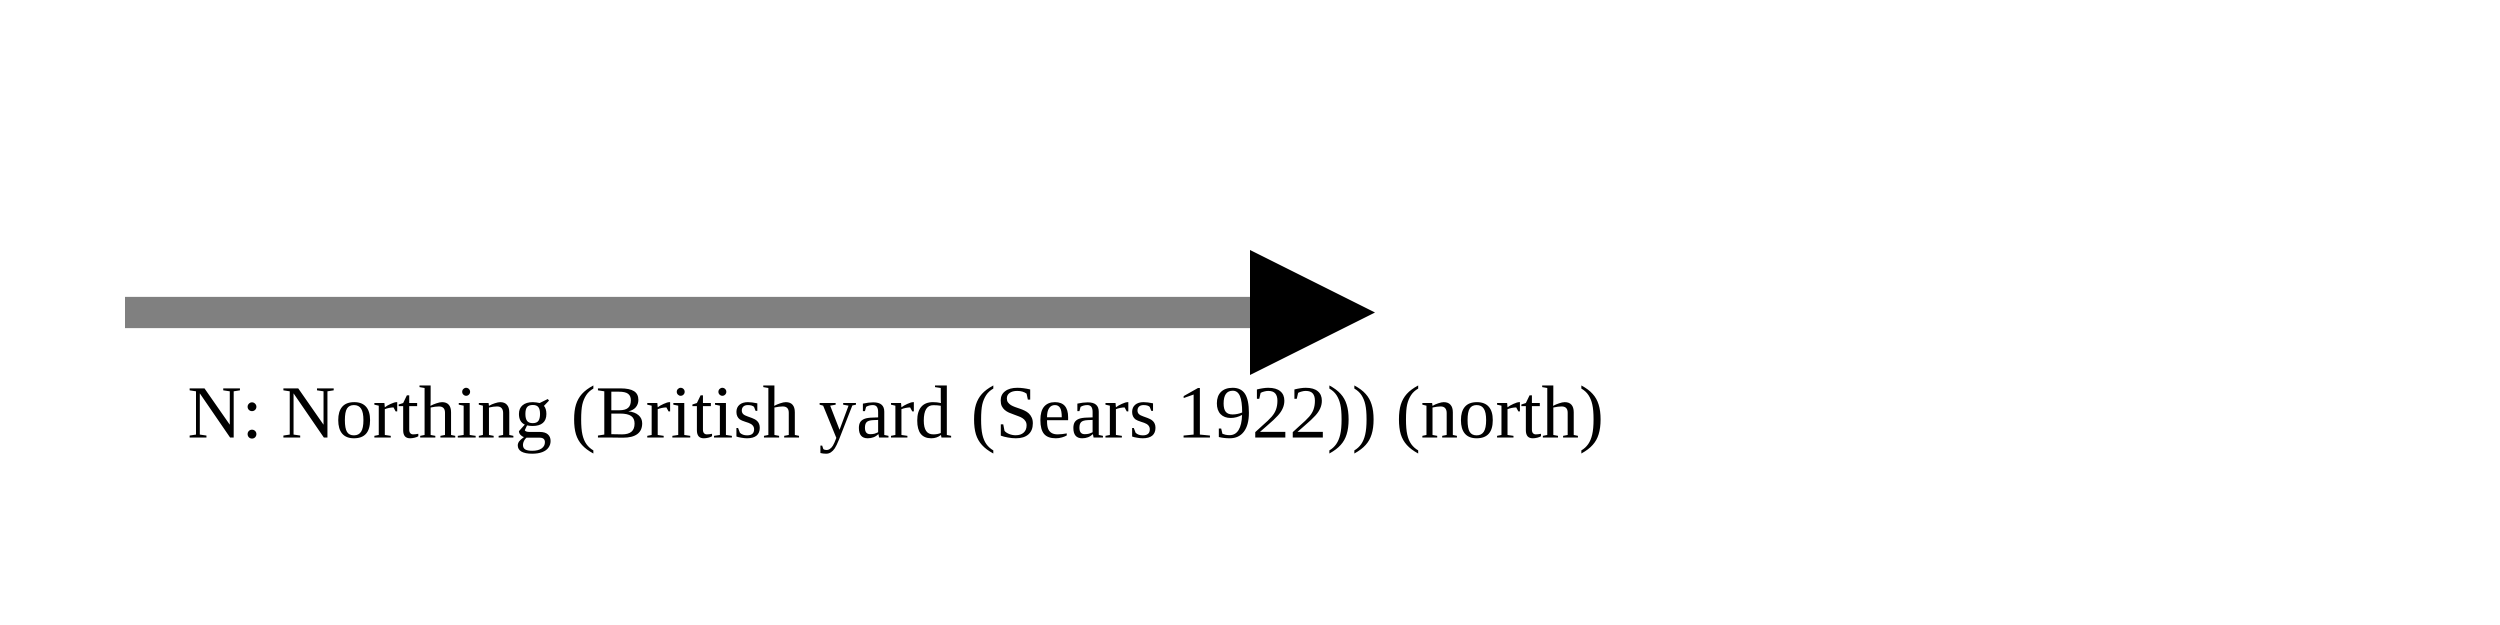
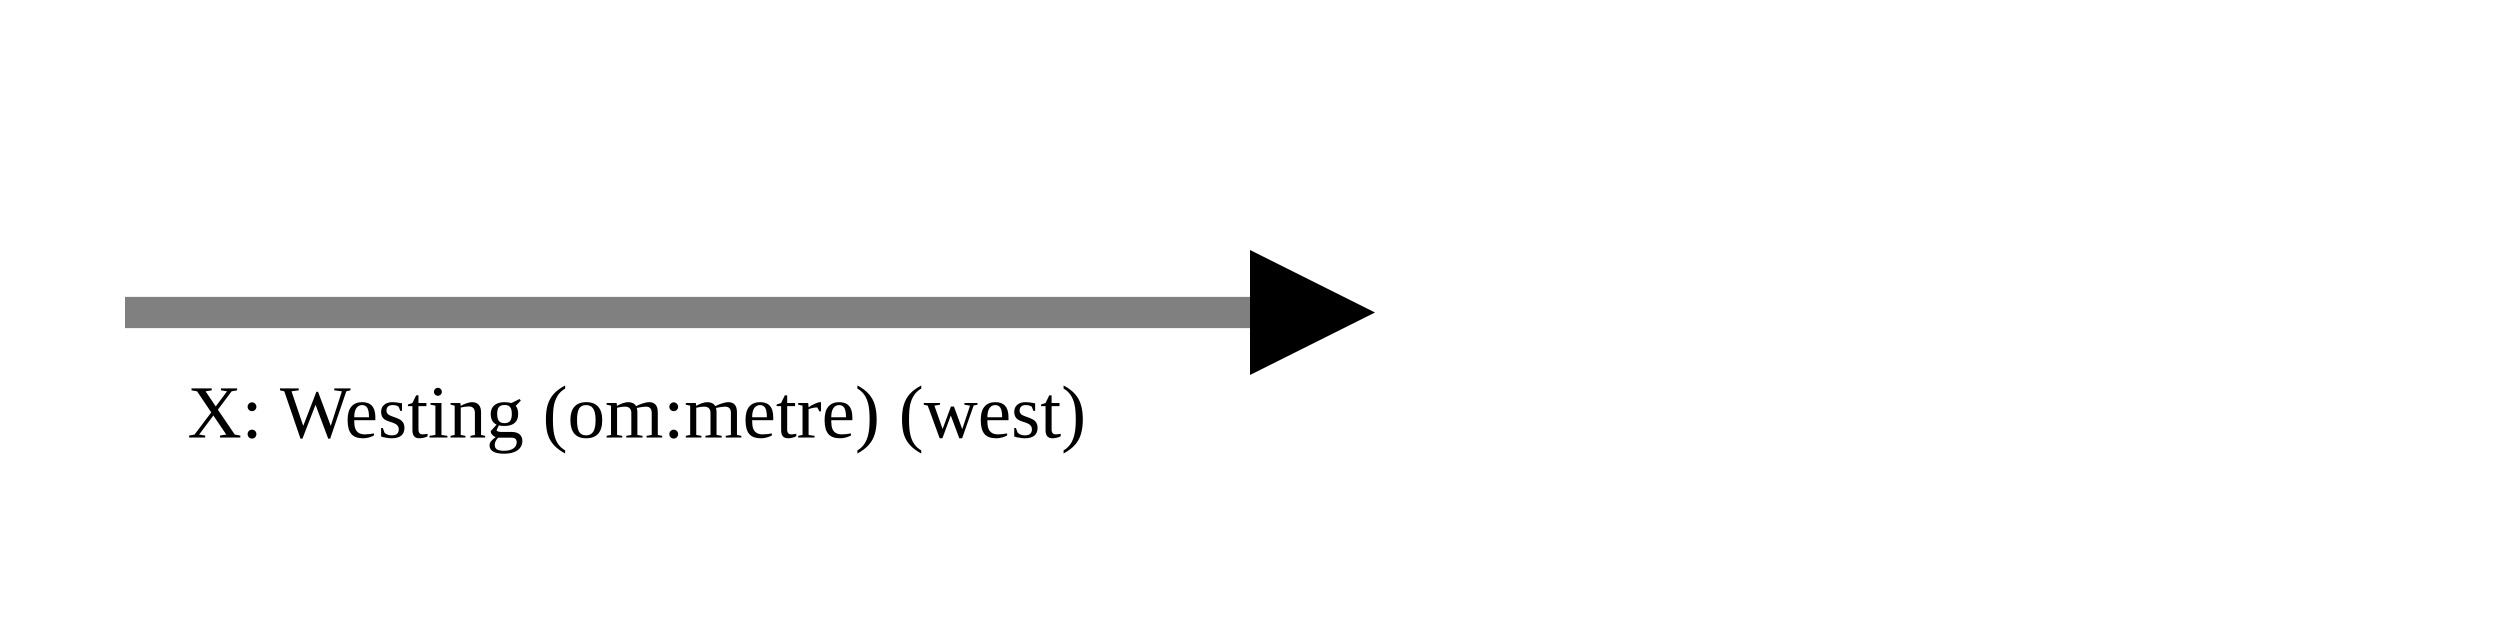
<svg xmlns="http://www.w3.org/2000/svg" version="1.1" width="400" height="100" viewbox="0 0 275 100">
  <defs>
    <marker id="arrowhead" markerWidth="10" markerHeight="7" refX="0" refY="2" orient="auto">
      <polygon points="0 0, 4 2, 0 4" />
    </marker>
  </defs>
  <line x1="20" y1="50" x2="200" y2="50" stroke="gray" stroke-width="5" marker-end="url(#arrowhead)" />
-   <text x="30" y="70" class="small">N: Northing (British yard (Sears 1922)) (north)</text>
+   <text x="30" y="70" class="small">X: Westing (om:metre) (west)</text>
</svg>
